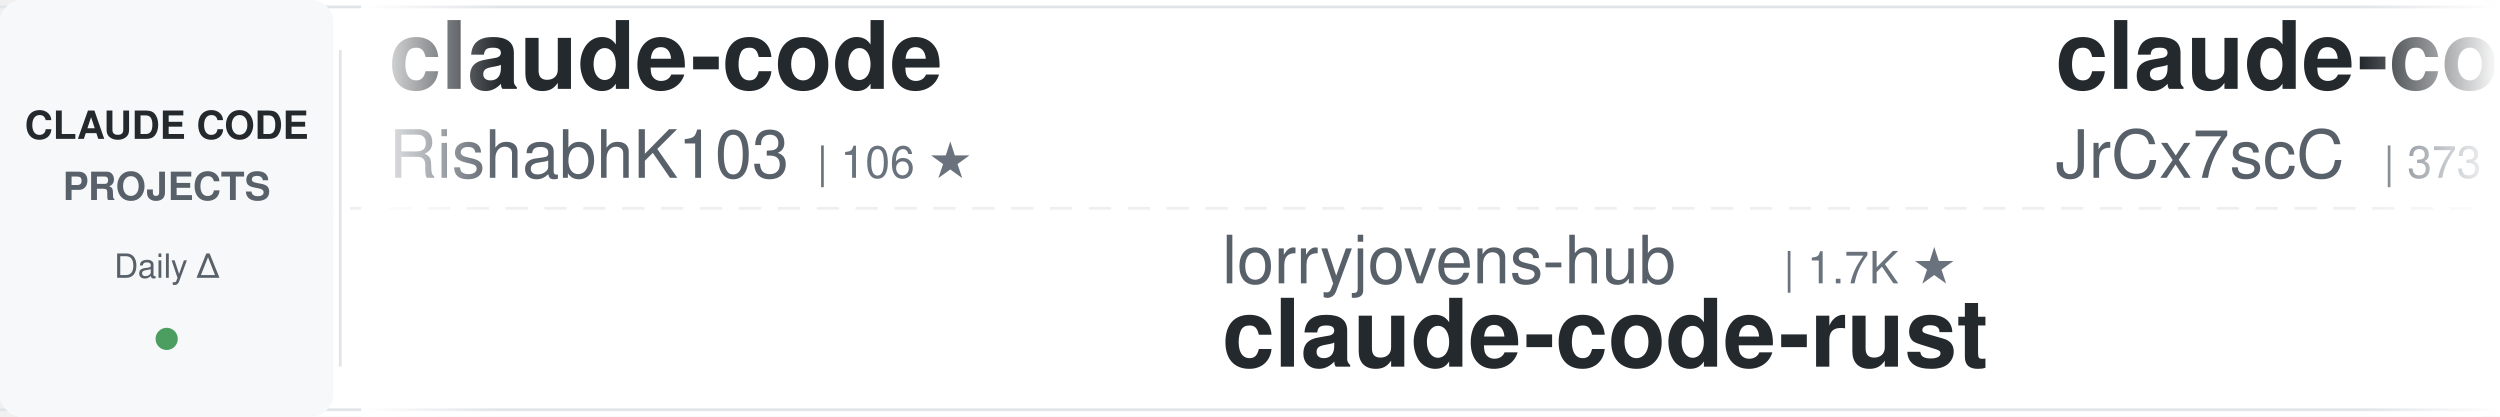
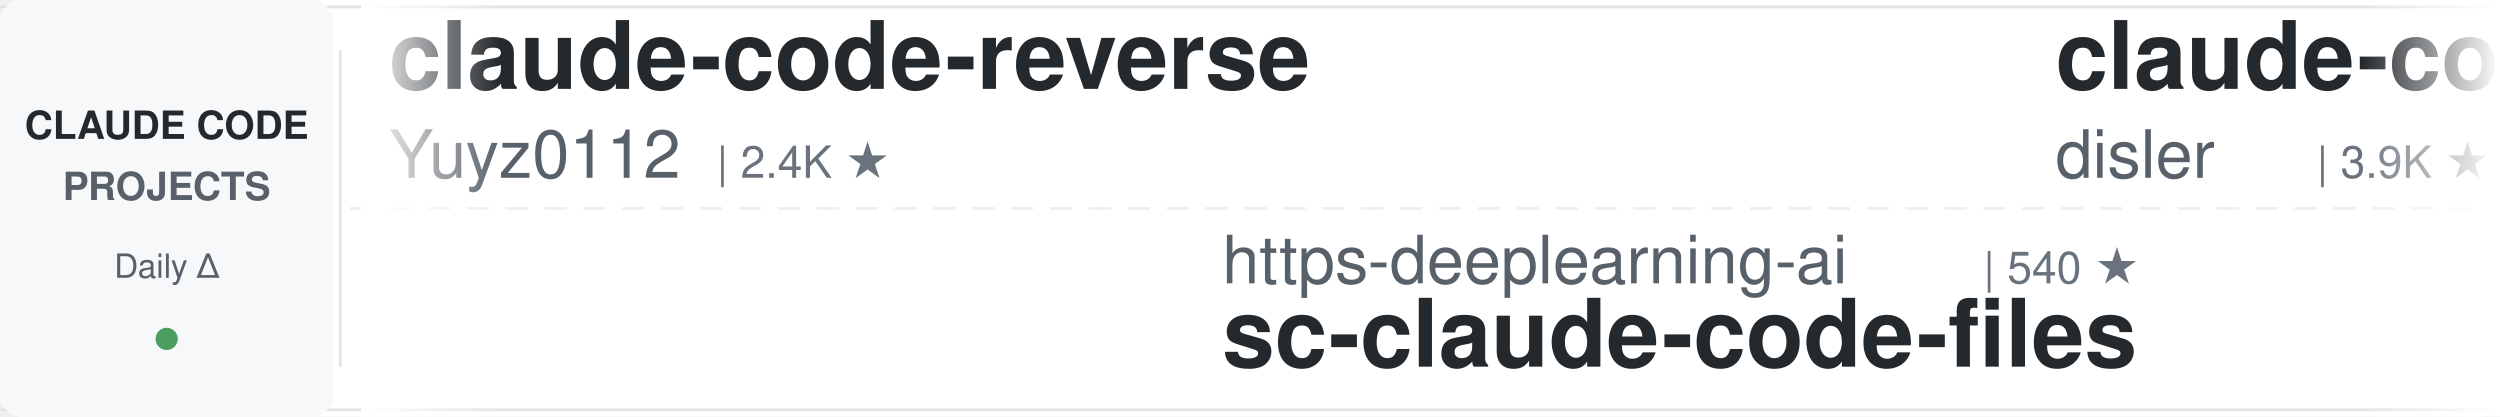
<svg xmlns="http://www.w3.org/2000/svg" width="900" height="150">
  <defs>
    <linearGradient id="awesomeLeftFade" x1="0%" y1="0%" x2="100%" y2="0%">
      <stop offset="0%" style="stop-color:#ffffff;stop-opacity:1" />
      <stop offset="100%" style="stop-color:#ffffff;stop-opacity:0" />
    </linearGradient>
    <linearGradient id="awesomeRightFade" x1="0%" y1="0%" x2="100%" y2="0%">
      <stop offset="0%" style="stop-color:#ffffff;stop-opacity:0" />
      <stop offset="100%" style="stop-color:#ffffff;stop-opacity:1" />
    </linearGradient>
  </defs>
  <rect width="900" height="150" fill="#ffffff" rx="8" />
  <rect x="0" y="2" width="900" height="1" fill="#e1e4e8" />
  <rect x="0" y="147" width="900" height="1" fill="#e1e4e8" />
  <line x1="0" y1="75" x2="900" y2="75" stroke="#e1e4e8" stroke-width="1" stroke-dasharray="8 6" opacity="0.6" />
  <rect x="0" y="0" width="120" height="150" fill="#f6f8fa" rx="8" />
  <text x="60" y="50" font-family="-apple-system, BlinkMacSystemFont, 'Segoe UI', Helvetica, Arial, sans-serif" font-size="14" font-weight="600" fill="#24292e" text-anchor="middle">CLAUDE CODE</text>
  <text x="60" y="72" font-family="-apple-system, BlinkMacSystemFont, 'Segoe UI', Helvetica, Arial, sans-serif" font-size="14" font-weight="600" fill="#586069" text-anchor="middle">PROJECTS</text>
  <text x="60" y="100" font-family="-apple-system, BlinkMacSystemFont, 'Segoe UI', Helvetica, Arial, sans-serif" font-size="12" font-weight="500" fill="#586069" text-anchor="middle">Daily Δ</text>
  <circle cx="60" cy="122" r="4" fill="#22863a" opacity="0.8" />
  <rect x="122" y="18" width="1" height="114" fill="#e1e4e8" />
  <clipPath id="awesomeTickerClip">
    <rect x="130" y="0" width="770" height="150" />
  </clipPath>
  <g clip-path="url(#awesomeTickerClip)">
    <g id="awesomeTickerItems">
      <animateTransform attributeName="transform" attributeType="XML" type="translate" from="0 0" to="-3000 0" dur="54s" repeatCount="indefinite" />
      <g transform="translate(0, 0)">
-         <text x="140" y="32" font-family="-apple-system, BlinkMacSystemFont, 'Segoe UI', Helvetica, Arial, sans-serif" font-size="34" font-weight="600" fill="#24292e">claude-code</text>
-         <text x="140" y="64" font-family="-apple-system, BlinkMacSystemFont, 'Segoe UI', Helvetica, Arial, sans-serif" font-size="24" font-weight="400" fill="#586069">RishabhK103</text>
-         <text x="294" y="64" font-family="-apple-system, BlinkMacSystemFont, 'Segoe UI', Helvetica, Arial, sans-serif" font-size="16" font-weight="500" fill="#6a737d">| 106 ★</text>
+         <text x="140" y="32" font-family="-apple-system, BlinkMacSystemFont, 'Segoe UI', Helvetica, Arial, sans-serif" font-size="34" font-weight="600" fill="#24292e">claude-code-reverse</text>
+         <text x="140" y="64" font-family="-apple-system, BlinkMacSystemFont, 'Segoe UI', Helvetica, Arial, sans-serif" font-size="24" font-weight="400" fill="#586069">Yuyz0112</text>
+         <text x="258" y="64" font-family="-apple-system, BlinkMacSystemFont, 'Segoe UI', Helvetica, Arial, sans-serif" font-size="16" font-weight="500" fill="#6a737d">| 2.4K ★</text>
      </g>
      <g transform="translate(300, 0)">
-         <text x="140" y="102" font-family="-apple-system, BlinkMacSystemFont, 'Segoe UI', Helvetica, Arial, sans-serif" font-size="24" font-weight="400" fill="#586069">lorryjovens-hub</text>
-         <text x="342" y="102" font-family="-apple-system, BlinkMacSystemFont, 'Segoe UI', Helvetica, Arial, sans-serif" font-size="16" font-weight="500" fill="#6a737d">| 1.7K ★</text>
-         <text x="140" y="132" font-family="-apple-system, BlinkMacSystemFont, 'Segoe UI', Helvetica, Arial, sans-serif" font-size="34" font-weight="600" fill="#24292e">claude-code-rust</text>
+         <text x="140" y="102" font-family="-apple-system, BlinkMacSystemFont, 'Segoe UI', Helvetica, Arial, sans-serif" font-size="24" font-weight="400" fill="#586069">https-deeplearning-ai</text>
+         <text x="414" y="102" font-family="-apple-system, BlinkMacSystemFont, 'Segoe UI', Helvetica, Arial, sans-serif" font-size="16" font-weight="500" fill="#6a737d">| 540 ★</text>
+         <text x="140" y="132" font-family="-apple-system, BlinkMacSystemFont, 'Segoe UI', Helvetica, Arial, sans-serif" font-size="34" font-weight="600" fill="#24292e">sc-claude-code-files</text>
      </g>
      <g transform="translate(600, 0)">
-         <text x="140" y="32" font-family="-apple-system, BlinkMacSystemFont, 'Segoe UI', Helvetica, Arial, sans-serif" font-size="34" font-weight="600" fill="#24292e">claude-code-source</text>
-         <text x="140" y="64" font-family="-apple-system, BlinkMacSystemFont, 'Segoe UI', Helvetica, Arial, sans-serif" font-size="24" font-weight="400" fill="#586069">JrCx7scC</text>
-         <text x="258" y="64" font-family="-apple-system, BlinkMacSystemFont, 'Segoe UI', Helvetica, Arial, sans-serif" font-size="16" font-weight="500" fill="#6a737d">| 373 ★</text>
+         <text x="140" y="32" font-family="-apple-system, BlinkMacSystemFont, 'Segoe UI', Helvetica, Arial, sans-serif" font-size="34" font-weight="600" fill="#24292e">claude-code-hooks-master...</text>
+         <text x="140" y="64" font-family="-apple-system, BlinkMacSystemFont, 'Segoe UI', Helvetica, Arial, sans-serif" font-size="24" font-weight="400" fill="#586069">disler</text>
+         <text x="234" y="64" font-family="-apple-system, BlinkMacSystemFont, 'Segoe UI', Helvetica, Arial, sans-serif" font-size="16" font-weight="500" fill="#6a737d">| 3.9K ★</text>
      </g>
      <g transform="translate(900, 0)">
-         <text x="140" y="102" font-family="-apple-system, BlinkMacSystemFont, 'Segoe UI', Helvetica, Arial, sans-serif" font-size="24" font-weight="400" fill="#586069">zstmfhy</text>
-         <text x="246" y="102" font-family="-apple-system, BlinkMacSystemFont, 'Segoe UI', Helvetica, Arial, sans-serif" font-size="16" font-weight="500" fill="#6a737d">| 190 ★</text>
-         <text x="140" y="132" font-family="-apple-system, BlinkMacSystemFont, 'Segoe UI', Helvetica, Arial, sans-serif" font-size="34" font-weight="600" fill="#24292e">Claude-code</text>
+         <text x="140" y="102" font-family="-apple-system, BlinkMacSystemFont, 'Segoe UI', Helvetica, Arial, sans-serif" font-size="24" font-weight="400" fill="#586069">zebbern</text>
+         <text x="246" y="102" font-family="-apple-system, BlinkMacSystemFont, 'Segoe UI', Helvetica, Arial, sans-serif" font-size="16" font-weight="500" fill="#6a737d">| 4.6K ★</text>
+         <text x="323" y="102" font-family="-apple-system, BlinkMacSystemFont, 'Segoe UI', Helvetica, Arial, sans-serif" font-size="16" font-weight="500" fill="#22863a"> +1</text>
+         <text x="140" y="132" font-family="-apple-system, BlinkMacSystemFont, 'Segoe UI', Helvetica, Arial, sans-serif" font-size="34" font-weight="600" fill="#24292e">claude-code-guide</text>
      </g>
      <g transform="translate(1200, 0)">
-         <text x="140" y="32" font-family="-apple-system, BlinkMacSystemFont, 'Segoe UI', Helvetica, Arial, sans-serif" font-size="34" font-weight="600" fill="#24292e">claude-code-source</text>
-         <text x="140" y="64" font-family="-apple-system, BlinkMacSystemFont, 'Segoe UI', Helvetica, Arial, sans-serif" font-size="24" font-weight="400" fill="#586069">AprilNEA</text>
-         <text x="258" y="64" font-family="-apple-system, BlinkMacSystemFont, 'Segoe UI', Helvetica, Arial, sans-serif" font-size="16" font-weight="500" fill="#6a737d">| 392 ★</text>
+         <text x="140" y="32" font-family="-apple-system, BlinkMacSystemFont, 'Segoe UI', Helvetica, Arial, sans-serif" font-size="34" font-weight="600" fill="#24292e">claude-code-engineering</text>
+         <text x="140" y="64" font-family="-apple-system, BlinkMacSystemFont, 'Segoe UI', Helvetica, Arial, sans-serif" font-size="24" font-weight="400" fill="#586069">huangjia2019</text>
+         <text x="306" y="64" font-family="-apple-system, BlinkMacSystemFont, 'Segoe UI', Helvetica, Arial, sans-serif" font-size="16" font-weight="500" fill="#6a737d">| 1.1K ★</text>
      </g>
      <g transform="translate(1500, 0)">
-         <text x="140" y="102" font-family="-apple-system, BlinkMacSystemFont, 'Segoe UI', Helvetica, Arial, sans-serif" font-size="24" font-weight="400" fill="#586069">fuergaosi233</text>
-         <text x="306" y="102" font-family="-apple-system, BlinkMacSystemFont, 'Segoe UI', Helvetica, Arial, sans-serif" font-size="16" font-weight="500" fill="#6a737d">| 2.8K ★</text>
-         <text x="140" y="132" font-family="-apple-system, BlinkMacSystemFont, 'Segoe UI', Helvetica, Arial, sans-serif" font-size="34" font-weight="600" fill="#24292e">claude-code-proxy</text>
+         <text x="140" y="102" font-family="-apple-system, BlinkMacSystemFont, 'Segoe UI', Helvetica, Arial, sans-serif" font-size="24" font-weight="400" fill="#586069">luyao618</text>
+         <text x="258" y="102" font-family="-apple-system, BlinkMacSystemFont, 'Segoe UI', Helvetica, Arial, sans-serif" font-size="16" font-weight="500" fill="#6a737d">| 1.7K ★</text>
+         <text x="335" y="102" font-family="-apple-system, BlinkMacSystemFont, 'Segoe UI', Helvetica, Arial, sans-serif" font-size="16" font-weight="500" fill="#22863a"> +1</text>
+         <text x="140" y="132" font-family="-apple-system, BlinkMacSystemFont, 'Segoe UI', Helvetica, Arial, sans-serif" font-size="34" font-weight="600" fill="#24292e">Claude-Code-Source-Study</text>
      </g>
      <g transform="translate(1800, 0)">
-         <text x="140" y="32" font-family="-apple-system, BlinkMacSystemFont, 'Segoe UI', Helvetica, Arial, sans-serif" font-size="34" font-weight="600" fill="#24292e">oh-my-claudecode</text>
-         <text x="140" y="64" font-family="-apple-system, BlinkMacSystemFont, 'Segoe UI', Helvetica, Arial, sans-serif" font-size="24" font-weight="400" fill="#586069">Yeachan-Heo</text>
-         <text x="294" y="64" font-family="-apple-system, BlinkMacSystemFont, 'Segoe UI', Helvetica, Arial, sans-serif" font-size="16" font-weight="500" fill="#6a737d">| 38.5K ★</text>
-         <text x="380" y="64" font-family="-apple-system, BlinkMacSystemFont, 'Segoe UI', Helvetica, Arial, sans-serif" font-size="16" font-weight="500" fill="#22863a"> +2</text>
+         <text x="140" y="32" font-family="-apple-system, BlinkMacSystemFont, 'Segoe UI', Helvetica, Arial, sans-serif" font-size="34" font-weight="600" fill="#24292e">claude-code-router</text>
+         <text x="140" y="64" font-family="-apple-system, BlinkMacSystemFont, 'Segoe UI', Helvetica, Arial, sans-serif" font-size="24" font-weight="400" fill="#586069">musistudio</text>
+         <text x="282" y="64" font-family="-apple-system, BlinkMacSystemFont, 'Segoe UI', Helvetica, Arial, sans-serif" font-size="16" font-weight="500" fill="#6a737d">| 36.6K ★</text>
+         <text x="368" y="64" font-family="-apple-system, BlinkMacSystemFont, 'Segoe UI', Helvetica, Arial, sans-serif" font-size="16" font-weight="500" fill="#22863a"> +8</text>
      </g>
      <g transform="translate(2100, 0)">
-         <text x="140" y="102" font-family="-apple-system, BlinkMacSystemFont, 'Segoe UI', Helvetica, Arial, sans-serif" font-size="24" font-weight="400" fill="#586069">affaan-m</text>
-         <text x="258" y="102" font-family="-apple-system, BlinkMacSystemFont, 'Segoe UI', Helvetica, Arial, sans-serif" font-size="16" font-weight="500" fill="#6a737d">| 239.3K ★</text>
-         <text x="353" y="102" font-family="-apple-system, BlinkMacSystemFont, 'Segoe UI', Helvetica, Arial, sans-serif" font-size="16" font-weight="500" fill="#22863a"> +63</text>
-         <text x="140" y="132" font-family="-apple-system, BlinkMacSystemFont, 'Segoe UI', Helvetica, Arial, sans-serif" font-size="34" font-weight="600" fill="#24292e">ECC</text>
+         <text x="140" y="102" font-family="-apple-system, BlinkMacSystemFont, 'Segoe UI', Helvetica, Arial, sans-serif" font-size="24" font-weight="400" fill="#586069">xu-xiang</text>
+         <text x="258" y="102" font-family="-apple-system, BlinkMacSystemFont, 'Segoe UI', Helvetica, Arial, sans-serif" font-size="16" font-weight="500" fill="#6a737d">| 1.8K ★</text>
+         <text x="335" y="102" font-family="-apple-system, BlinkMacSystemFont, 'Segoe UI', Helvetica, Arial, sans-serif" font-size="16" font-weight="500" fill="#22863a"> +1</text>
+         <text x="140" y="132" font-family="-apple-system, BlinkMacSystemFont, 'Segoe UI', Helvetica, Arial, sans-serif" font-size="34" font-weight="600" fill="#24292e">everything-claude-code-z...</text>
      </g>
      <g transform="translate(2400, 0)">
-         <text x="140" y="32" font-family="-apple-system, BlinkMacSystemFont, 'Segoe UI', Helvetica, Arial, sans-serif" font-size="34" font-weight="600" fill="#24292e">claude-code-showcase</text>
-         <text x="140" y="64" font-family="-apple-system, BlinkMacSystemFont, 'Segoe UI', Helvetica, Arial, sans-serif" font-size="24" font-weight="400" fill="#586069">ChrisWiles</text>
-         <text x="282" y="64" font-family="-apple-system, BlinkMacSystemFont, 'Segoe UI', Helvetica, Arial, sans-serif" font-size="16" font-weight="500" fill="#6a737d">| 6.0K ★</text>
-         <text x="359" y="64" font-family="-apple-system, BlinkMacSystemFont, 'Segoe UI', Helvetica, Arial, sans-serif" font-size="16" font-weight="500" fill="#22863a"> +1</text>
+         <text x="140" y="32" font-family="-apple-system, BlinkMacSystemFont, 'Segoe UI', Helvetica, Arial, sans-serif" font-size="34" font-weight="600" fill="#24292e">claude-code-webui</text>
+         <text x="140" y="64" font-family="-apple-system, BlinkMacSystemFont, 'Segoe UI', Helvetica, Arial, sans-serif" font-size="24" font-weight="400" fill="#586069">sugyan</text>
+         <text x="234" y="64" font-family="-apple-system, BlinkMacSystemFont, 'Segoe UI', Helvetica, Arial, sans-serif" font-size="16" font-weight="500" fill="#6a737d">| 1.1K ★</text>
      </g>
      <g transform="translate(2700, 0)">
-         <text x="140" y="102" font-family="-apple-system, BlinkMacSystemFont, 'Segoe UI', Helvetica, Arial, sans-serif" font-size="24" font-weight="400" fill="#586069">AICoderTudou</text>
-         <text x="306" y="102" font-family="-apple-system, BlinkMacSystemFont, 'Segoe UI', Helvetica, Arial, sans-serif" font-size="16" font-weight="500" fill="#6a737d">| 497 ★</text>
-         <text x="140" y="132" font-family="-apple-system, BlinkMacSystemFont, 'Segoe UI', Helvetica, Arial, sans-serif" font-size="34" font-weight="600" fill="#24292e">claude-code-tudou</text>
+         <text x="140" y="102" font-family="-apple-system, BlinkMacSystemFont, 'Segoe UI', Helvetica, Arial, sans-serif" font-size="24" font-weight="400" fill="#586069">anthropics</text>
+         <text x="282" y="102" font-family="-apple-system, BlinkMacSystemFont, 'Segoe UI', Helvetica, Arial, sans-serif" font-size="16" font-weight="500" fill="#6a737d">| 943 ★</text>
+         <text x="140" y="132" font-family="-apple-system, BlinkMacSystemFont, 'Segoe UI', Helvetica, Arial, sans-serif" font-size="34" font-weight="600" fill="#24292e">claude-code-base-action</text>
      </g>
      <g transform="translate(3000, 0)">
-         <text x="140" y="32" font-family="-apple-system, BlinkMacSystemFont, 'Segoe UI', Helvetica, Arial, sans-serif" font-size="34" font-weight="600" fill="#24292e">claude-code</text>
-         <text x="140" y="64" font-family="-apple-system, BlinkMacSystemFont, 'Segoe UI', Helvetica, Arial, sans-serif" font-size="24" font-weight="400" fill="#586069">RishabhK103</text>
-         <text x="294" y="64" font-family="-apple-system, BlinkMacSystemFont, 'Segoe UI', Helvetica, Arial, sans-serif" font-size="16" font-weight="500" fill="#6a737d">| 106 ★</text>
+         <text x="140" y="32" font-family="-apple-system, BlinkMacSystemFont, 'Segoe UI', Helvetica, Arial, sans-serif" font-size="34" font-weight="600" fill="#24292e">claude-code-reverse</text>
+         <text x="140" y="64" font-family="-apple-system, BlinkMacSystemFont, 'Segoe UI', Helvetica, Arial, sans-serif" font-size="24" font-weight="400" fill="#586069">Yuyz0112</text>
+         <text x="258" y="64" font-family="-apple-system, BlinkMacSystemFont, 'Segoe UI', Helvetica, Arial, sans-serif" font-size="16" font-weight="500" fill="#6a737d">| 2.4K ★</text>
      </g>
      <g transform="translate(3300, 0)">
-         <text x="140" y="102" font-family="-apple-system, BlinkMacSystemFont, 'Segoe UI', Helvetica, Arial, sans-serif" font-size="24" font-weight="400" fill="#586069">lorryjovens-hub</text>
-         <text x="342" y="102" font-family="-apple-system, BlinkMacSystemFont, 'Segoe UI', Helvetica, Arial, sans-serif" font-size="16" font-weight="500" fill="#6a737d">| 1.7K ★</text>
-         <text x="140" y="132" font-family="-apple-system, BlinkMacSystemFont, 'Segoe UI', Helvetica, Arial, sans-serif" font-size="34" font-weight="600" fill="#24292e">claude-code-rust</text>
+         <text x="140" y="102" font-family="-apple-system, BlinkMacSystemFont, 'Segoe UI', Helvetica, Arial, sans-serif" font-size="24" font-weight="400" fill="#586069">https-deeplearning-ai</text>
+         <text x="414" y="102" font-family="-apple-system, BlinkMacSystemFont, 'Segoe UI', Helvetica, Arial, sans-serif" font-size="16" font-weight="500" fill="#6a737d">| 540 ★</text>
+         <text x="140" y="132" font-family="-apple-system, BlinkMacSystemFont, 'Segoe UI', Helvetica, Arial, sans-serif" font-size="34" font-weight="600" fill="#24292e">sc-claude-code-files</text>
      </g>
      <g transform="translate(3600, 0)">
-         <text x="140" y="32" font-family="-apple-system, BlinkMacSystemFont, 'Segoe UI', Helvetica, Arial, sans-serif" font-size="34" font-weight="600" fill="#24292e">claude-code-source</text>
-         <text x="140" y="64" font-family="-apple-system, BlinkMacSystemFont, 'Segoe UI', Helvetica, Arial, sans-serif" font-size="24" font-weight="400" fill="#586069">JrCx7scC</text>
-         <text x="258" y="64" font-family="-apple-system, BlinkMacSystemFont, 'Segoe UI', Helvetica, Arial, sans-serif" font-size="16" font-weight="500" fill="#6a737d">| 373 ★</text>
+         <text x="140" y="32" font-family="-apple-system, BlinkMacSystemFont, 'Segoe UI', Helvetica, Arial, sans-serif" font-size="34" font-weight="600" fill="#24292e">claude-code-hooks-master...</text>
+         <text x="140" y="64" font-family="-apple-system, BlinkMacSystemFont, 'Segoe UI', Helvetica, Arial, sans-serif" font-size="24" font-weight="400" fill="#586069">disler</text>
+         <text x="234" y="64" font-family="-apple-system, BlinkMacSystemFont, 'Segoe UI', Helvetica, Arial, sans-serif" font-size="16" font-weight="500" fill="#6a737d">| 3.9K ★</text>
      </g>
      <g transform="translate(3900, 0)">
-         <text x="140" y="102" font-family="-apple-system, BlinkMacSystemFont, 'Segoe UI', Helvetica, Arial, sans-serif" font-size="24" font-weight="400" fill="#586069">zstmfhy</text>
-         <text x="246" y="102" font-family="-apple-system, BlinkMacSystemFont, 'Segoe UI', Helvetica, Arial, sans-serif" font-size="16" font-weight="500" fill="#6a737d">| 190 ★</text>
-         <text x="140" y="132" font-family="-apple-system, BlinkMacSystemFont, 'Segoe UI', Helvetica, Arial, sans-serif" font-size="34" font-weight="600" fill="#24292e">Claude-code</text>
+         <text x="140" y="102" font-family="-apple-system, BlinkMacSystemFont, 'Segoe UI', Helvetica, Arial, sans-serif" font-size="24" font-weight="400" fill="#586069">zebbern</text>
+         <text x="246" y="102" font-family="-apple-system, BlinkMacSystemFont, 'Segoe UI', Helvetica, Arial, sans-serif" font-size="16" font-weight="500" fill="#6a737d">| 4.6K ★</text>
+         <text x="323" y="102" font-family="-apple-system, BlinkMacSystemFont, 'Segoe UI', Helvetica, Arial, sans-serif" font-size="16" font-weight="500" fill="#22863a"> +1</text>
+         <text x="140" y="132" font-family="-apple-system, BlinkMacSystemFont, 'Segoe UI', Helvetica, Arial, sans-serif" font-size="34" font-weight="600" fill="#24292e">claude-code-guide</text>
      </g>
    </g>
  </g>
  <rect x="130" y="0" width="50" height="150" fill="url(#awesomeLeftFade)" />
  <rect x="850" y="0" width="50" height="150" fill="url(#awesomeRightFade)" />
</svg>
